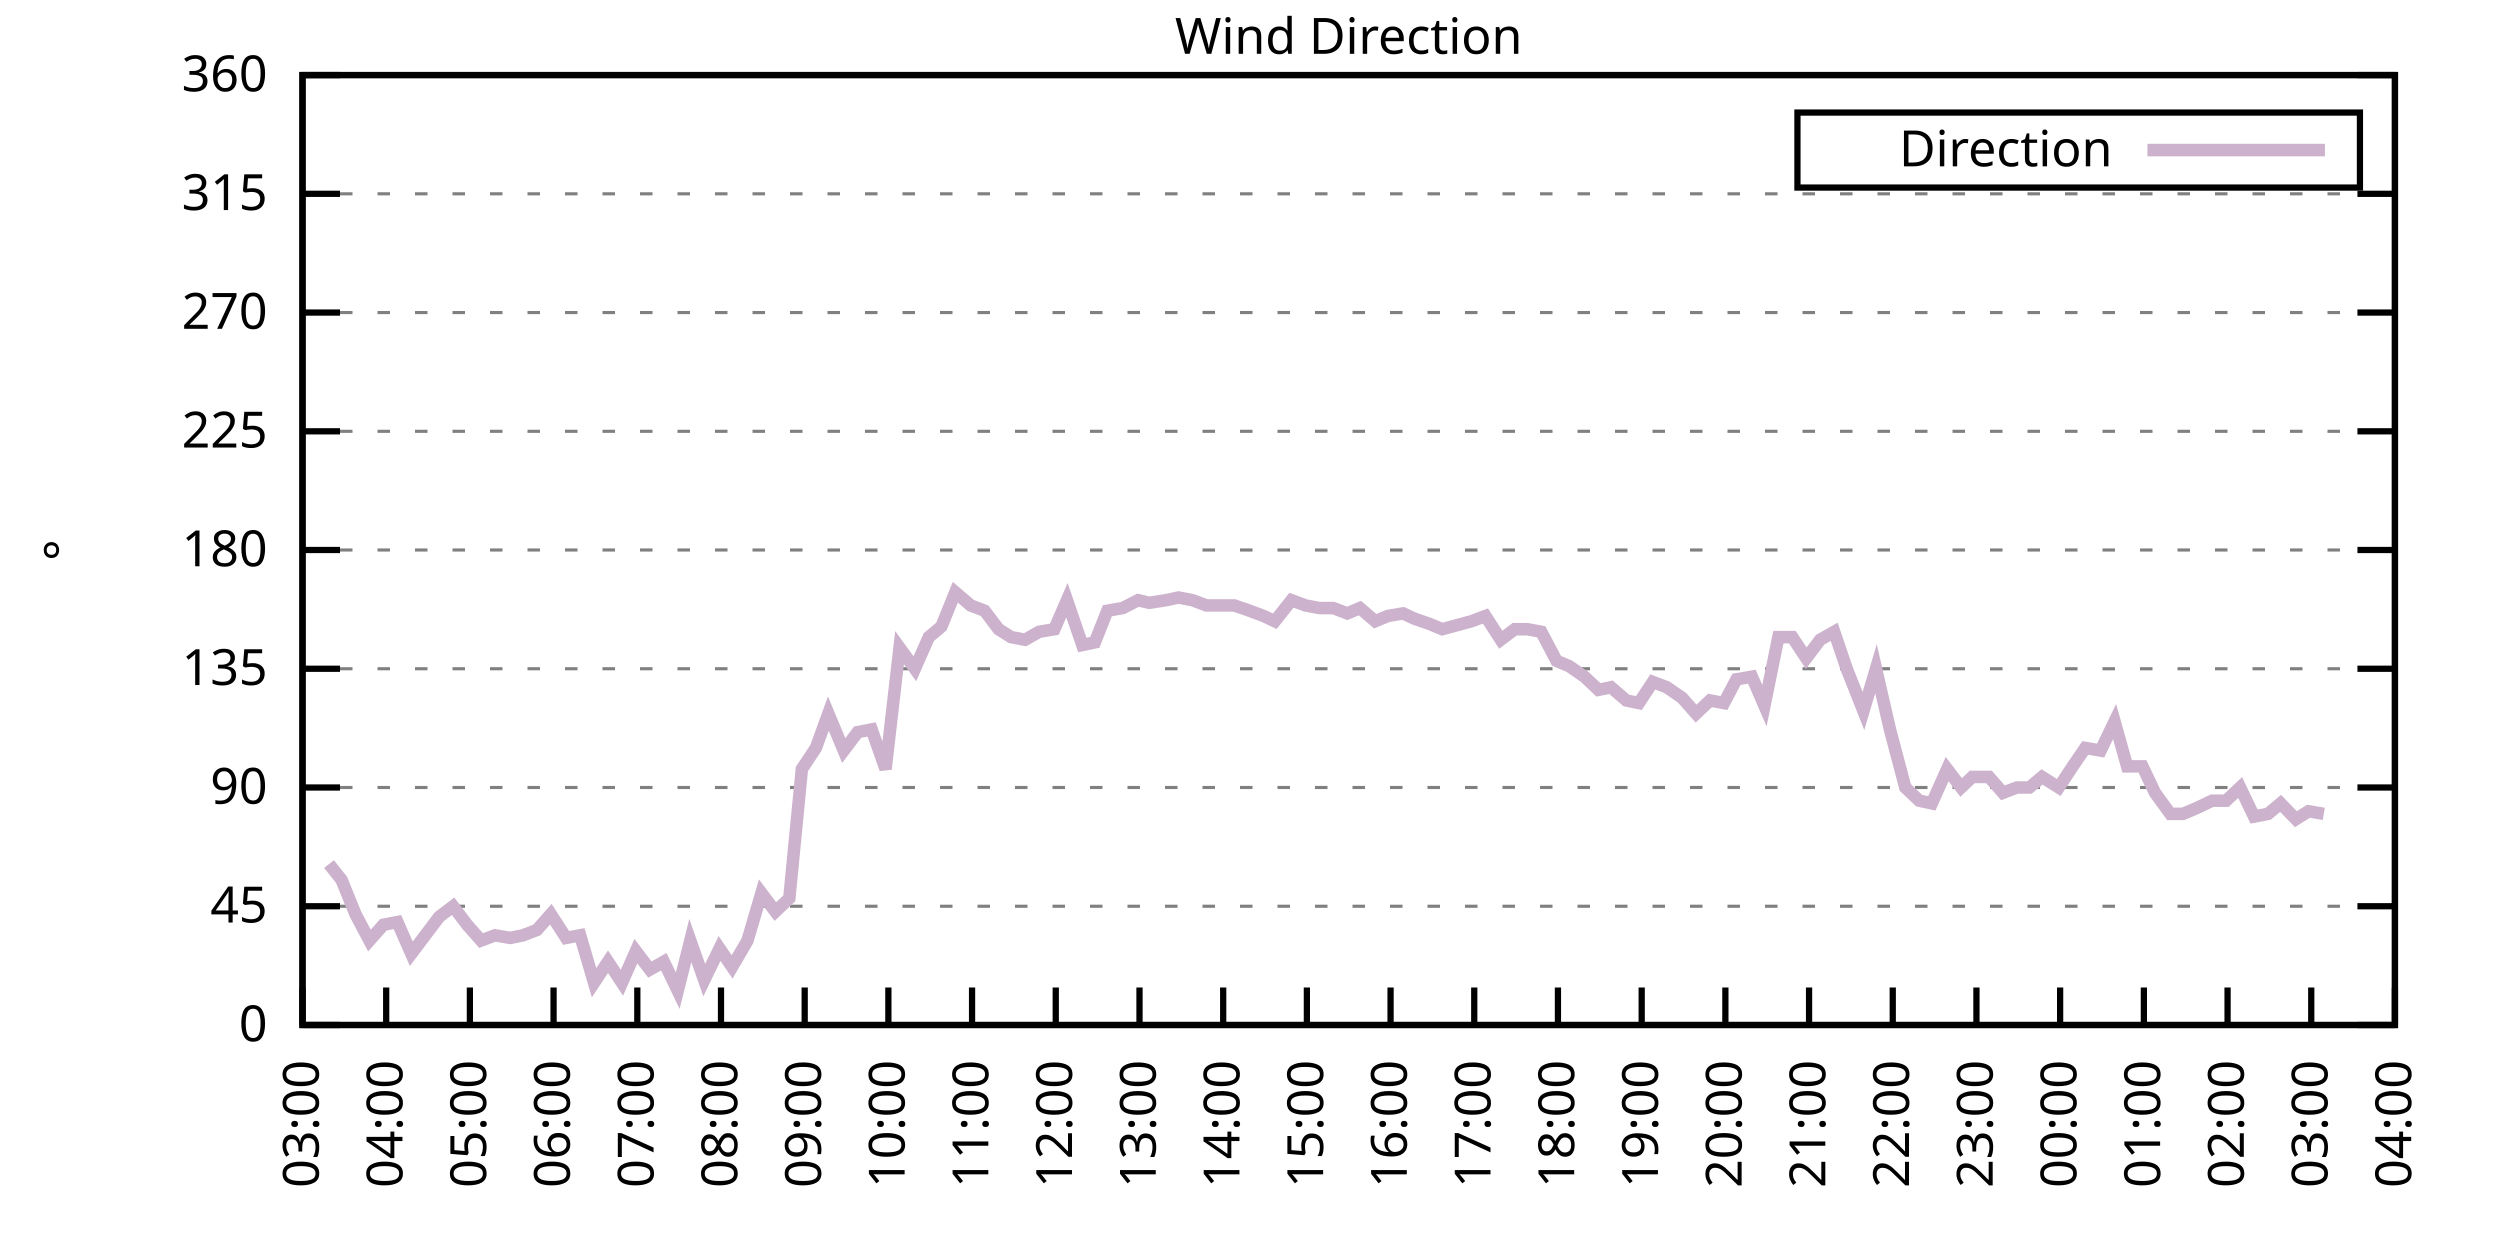
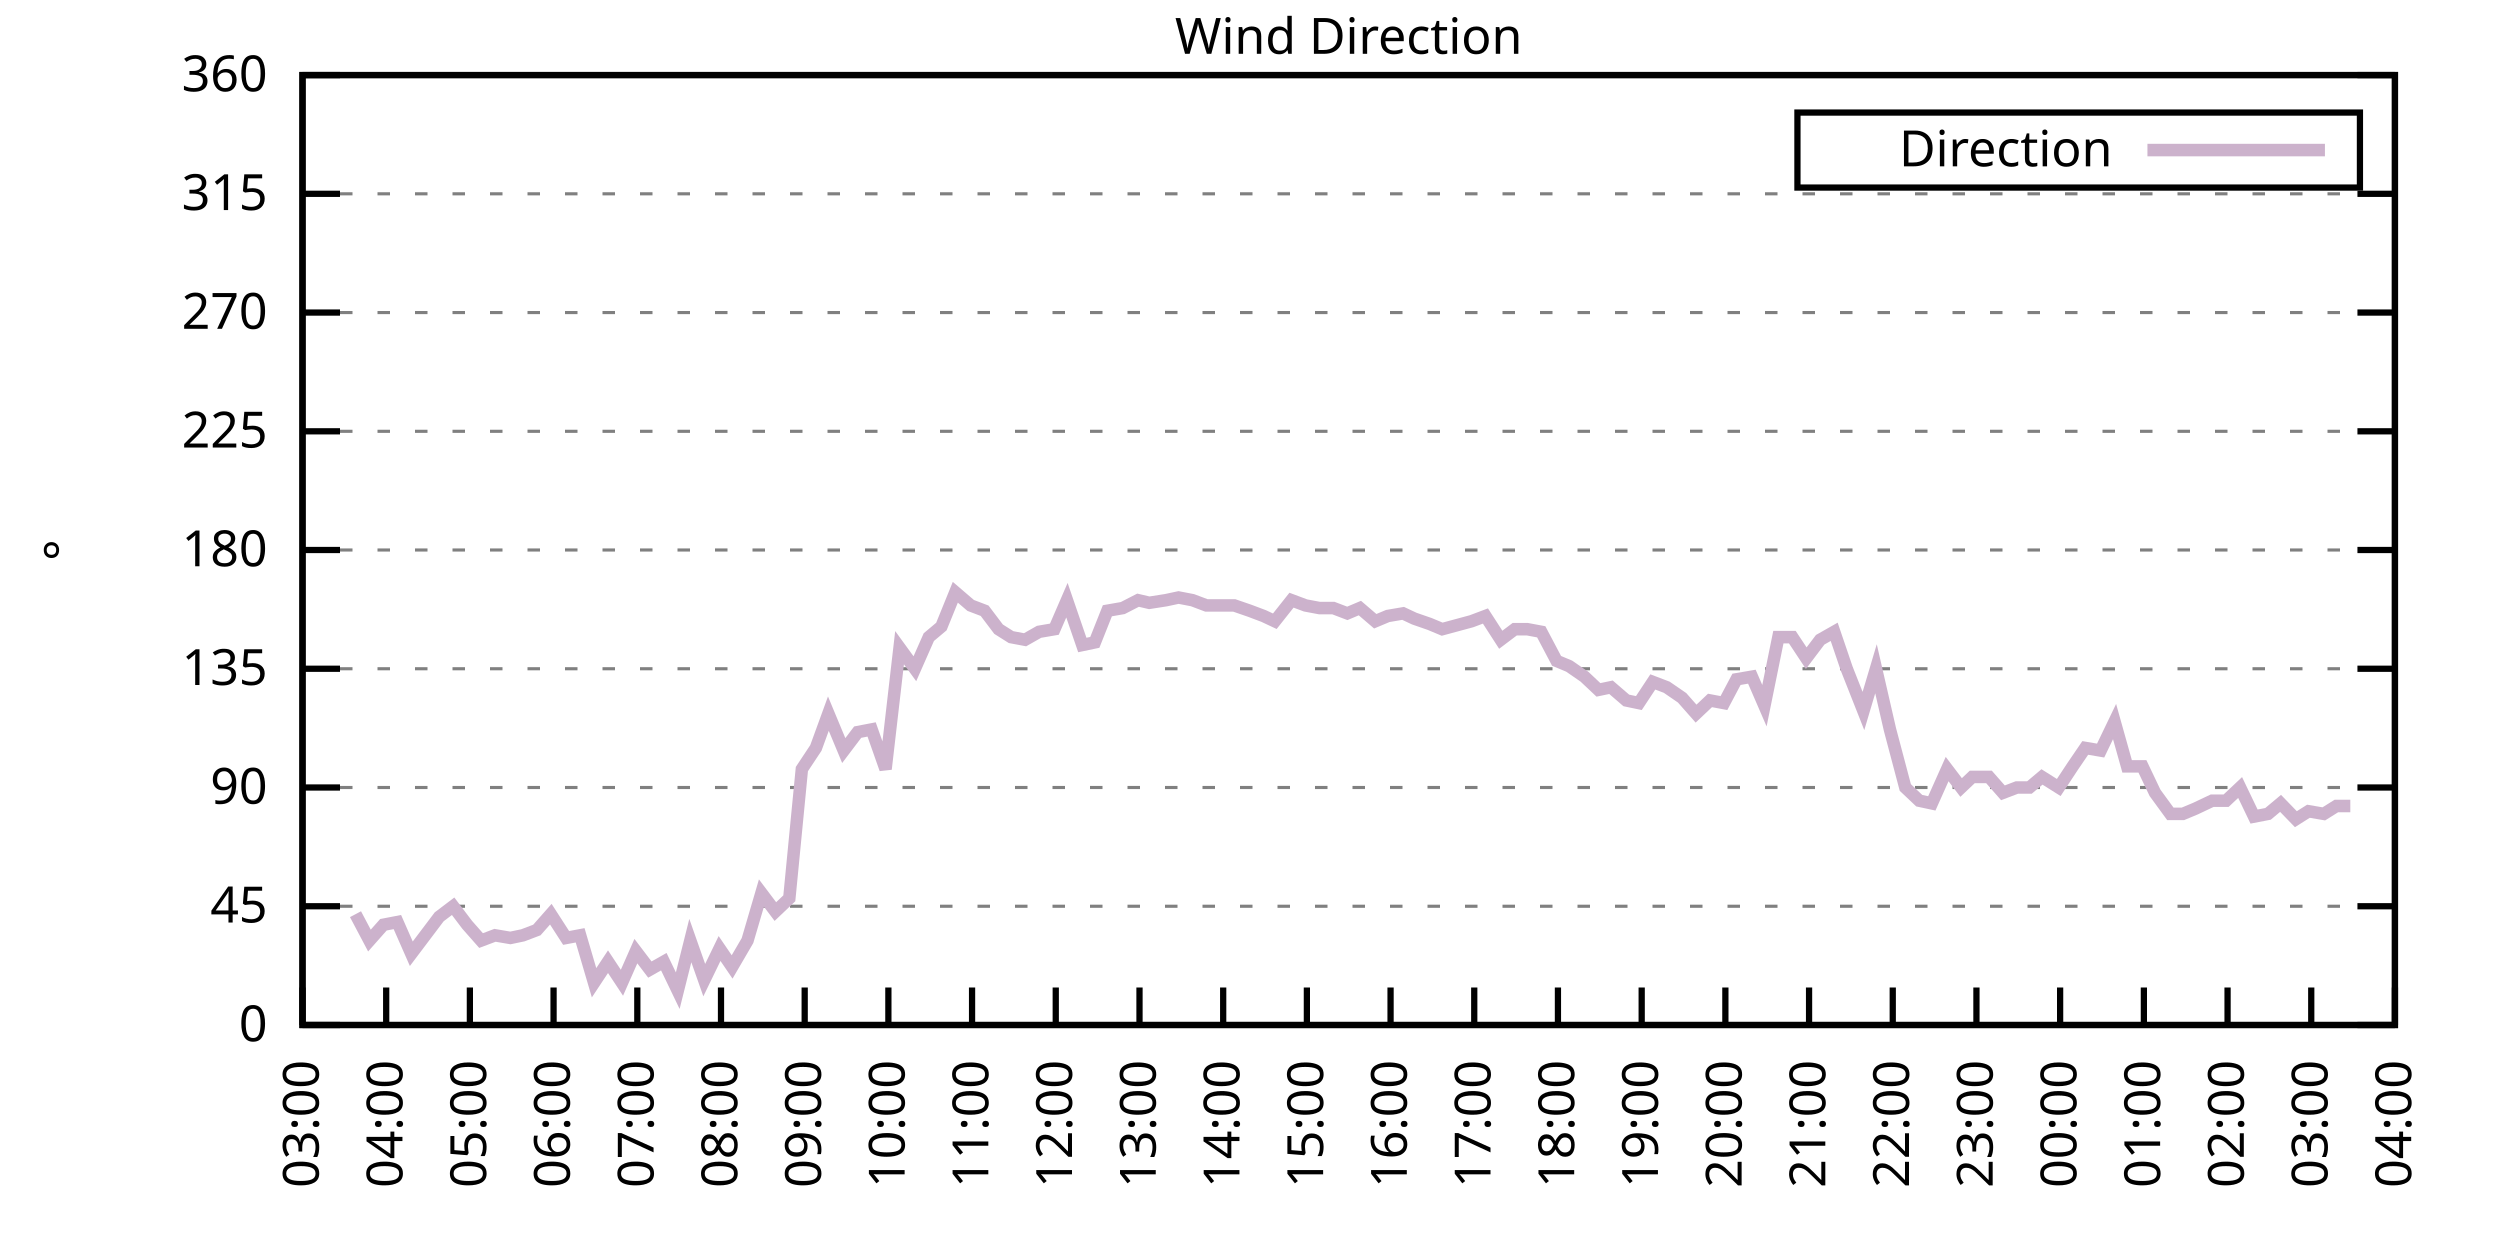
<svg xmlns="http://www.w3.org/2000/svg" xmlns:xlink="http://www.w3.org/1999/xlink" width="400" height="200" viewBox="0 0 400 200">
  <g id="gnuplot_canvas">
    <rect x="0" y="0" width="400" height="200" fill="none" />
    <defs>
      <circle id="gpDot" r="0.5" stroke-width="0.5" stroke="currentColor" />
      <path id="gpPt0" stroke-width="0.333" stroke="currentColor" d="M-1,0 h2 M0,-1 v2" />
      <path id="gpPt1" stroke-width="0.333" stroke="currentColor" d="M-1,-1 L1,1 M1,-1 L-1,1" />
      <path id="gpPt2" stroke-width="0.333" stroke="currentColor" d="M-1,0 L1,0 M0,-1 L0,1 M-1,-1 L1,1 M-1,1 L1,-1" />
      <rect id="gpPt3" stroke-width="0.333" stroke="currentColor" x="-1" y="-1" width="2" height="2" />
      <rect id="gpPt4" stroke-width="0.333" stroke="currentColor" fill="currentColor" x="-1" y="-1" width="2" height="2" />
      <circle id="gpPt5" stroke-width="0.333" stroke="currentColor" cx="0" cy="0" r="1" />
      <use xlink:href="#gpPt5" id="gpPt6" fill="currentColor" stroke="none" />
      <path id="gpPt7" stroke-width="0.333" stroke="currentColor" d="M0,-1.33 L-1.33,0.67 L1.33,0.67 z" />
      <use xlink:href="#gpPt7" id="gpPt8" fill="currentColor" stroke="none" />
      <use xlink:href="#gpPt7" id="gpPt9" stroke="currentColor" transform="rotate(180)" />
      <use xlink:href="#gpPt9" id="gpPt10" fill="currentColor" stroke="none" />
      <use xlink:href="#gpPt3" id="gpPt11" stroke="currentColor" transform="rotate(45)" />
      <use xlink:href="#gpPt11" id="gpPt12" fill="currentColor" stroke="none" />
      <path id="gpPt13" stroke-width="0.333" stroke="currentColor" d="M0,1.330 L1.265,0.411 L0.782,-1.067 L-0.782,-1.076 L-1.265,0.411 z" />
      <use xlink:href="#gpPt13" id="gpPt14" fill="currentColor" stroke="none" />
      <filter id="textbox" filterUnits="objectBoundingBox" x="0" y="0" height="1" width="1">
        <feFlood flood-color="white" flood-opacity="1" result="bgnd" />
        <feComposite in="SourceGraphic" in2="bgnd" operator="atop" />
      </filter>
      <filter id="greybox" filterUnits="objectBoundingBox" x="0" y="0" height="1" width="1">
        <feFlood flood-color="lightgrey" flood-opacity="1" result="grey" />
        <feComposite in="SourceGraphic" in2="grey" operator="atop" />
      </filter>
    </defs>
    <g fill="none" color="white" stroke="currentColor" stroke-width="1.00" stroke-linecap="butt" stroke-linejoin="miter">
</g>
    <g fill="none" color="black" stroke="currentColor" stroke-width="1.00" stroke-linecap="butt" stroke-linejoin="miter">
      <g stroke="none" shape-rendering="crispEdges">
        <polygon fill="rgb(255, 255, 255)" points="48.40,164.00 383.18,164.00 383.18,12.02 48.40,12.02 " />
      </g>
    </g>
    <g fill="none" color="black" stroke="currentColor" stroke-width="1.00" stroke-linecap="butt" stroke-linejoin="miter">
</g>
    <g fill="none" color="black" stroke="black" stroke-width="0.50" stroke-linecap="butt" stroke-linejoin="miter">
</g>
    <g fill="none" color="gray" stroke="currentColor" stroke-width="0.50" stroke-linecap="butt" stroke-linejoin="miter">
      <path stroke="gray" stroke-dasharray="2,4" class="gridline" d="M48.40,164.00 L383.19,164.00  " />
    </g>
    <g fill="none" color="gray" stroke="gray" stroke-width="1.00" stroke-linecap="butt" stroke-linejoin="miter">
</g>
    <g fill="none" color="black" stroke="currentColor" stroke-width="1.00" stroke-linecap="butt" stroke-linejoin="miter">
      <path stroke="black" d="M48.40,164.00 L54.40,164.00 M383.19,164.00 L377.19,164.00  " />
      <g transform="translate(42.80,166.60)" stroke="none" fill="black" font-family="Sans" font-size="8.00" text-anchor="end">
        <text>
          <tspan font-family="Sans"> 0</tspan>
        </text>
      </g>
    </g>
    <g fill="none" color="black" stroke="currentColor" stroke-width="1.00" stroke-linecap="butt" stroke-linejoin="miter">
</g>
    <g fill="none" color="black" stroke="black" stroke-width="0.50" stroke-linecap="butt" stroke-linejoin="miter">
</g>
    <g fill="none" color="gray" stroke="currentColor" stroke-width="0.50" stroke-linecap="butt" stroke-linejoin="miter">
      <path stroke="gray" stroke-dasharray="2,4" class="gridline" d="M48.40,145.00 L383.19,145.00  " />
    </g>
    <g fill="none" color="gray" stroke="gray" stroke-width="1.00" stroke-linecap="butt" stroke-linejoin="miter">
</g>
    <g fill="none" color="black" stroke="currentColor" stroke-width="1.00" stroke-linecap="butt" stroke-linejoin="miter">
      <path stroke="black" d="M48.40,145.00 L54.40,145.00 M383.19,145.00 L377.19,145.00  " />
      <g transform="translate(42.80,147.60)" stroke="none" fill="black" font-family="Sans" font-size="8.00" text-anchor="end">
        <text>
          <tspan font-family="Sans"> 45</tspan>
        </text>
      </g>
    </g>
    <g fill="none" color="black" stroke="currentColor" stroke-width="1.00" stroke-linecap="butt" stroke-linejoin="miter">
</g>
    <g fill="none" color="black" stroke="black" stroke-width="0.50" stroke-linecap="butt" stroke-linejoin="miter">
</g>
    <g fill="none" color="gray" stroke="currentColor" stroke-width="0.50" stroke-linecap="butt" stroke-linejoin="miter">
      <path stroke="gray" stroke-dasharray="2,4" class="gridline" d="M48.40,126.00 L383.19,126.00  " />
    </g>
    <g fill="none" color="gray" stroke="gray" stroke-width="1.00" stroke-linecap="butt" stroke-linejoin="miter">
</g>
    <g fill="none" color="black" stroke="currentColor" stroke-width="1.00" stroke-linecap="butt" stroke-linejoin="miter">
      <path stroke="black" d="M48.40,126.00 L54.40,126.00 M383.19,126.00 L377.19,126.00  " />
      <g transform="translate(42.80,128.60)" stroke="none" fill="black" font-family="Sans" font-size="8.00" text-anchor="end">
        <text>
          <tspan font-family="Sans"> 90</tspan>
        </text>
      </g>
    </g>
    <g fill="none" color="black" stroke="currentColor" stroke-width="1.00" stroke-linecap="butt" stroke-linejoin="miter">
</g>
    <g fill="none" color="black" stroke="black" stroke-width="0.50" stroke-linecap="butt" stroke-linejoin="miter">
</g>
    <g fill="none" color="gray" stroke="currentColor" stroke-width="0.50" stroke-linecap="butt" stroke-linejoin="miter">
      <path stroke="gray" stroke-dasharray="2,4" class="gridline" d="M48.40,107.00 L383.19,107.00  " />
    </g>
    <g fill="none" color="gray" stroke="gray" stroke-width="1.00" stroke-linecap="butt" stroke-linejoin="miter">
</g>
    <g fill="none" color="black" stroke="currentColor" stroke-width="1.00" stroke-linecap="butt" stroke-linejoin="miter">
      <path stroke="black" d="M48.40,107.00 L54.40,107.00 M383.19,107.00 L377.19,107.00  " />
      <g transform="translate(42.80,109.60)" stroke="none" fill="black" font-family="Sans" font-size="8.00" text-anchor="end">
        <text>
          <tspan font-family="Sans"> 135</tspan>
        </text>
      </g>
    </g>
    <g fill="none" color="black" stroke="currentColor" stroke-width="1.00" stroke-linecap="butt" stroke-linejoin="miter">
</g>
    <g fill="none" color="black" stroke="black" stroke-width="0.50" stroke-linecap="butt" stroke-linejoin="miter">
</g>
    <g fill="none" color="gray" stroke="currentColor" stroke-width="0.50" stroke-linecap="butt" stroke-linejoin="miter">
      <path stroke="gray" stroke-dasharray="2,4" class="gridline" d="M48.40,88.00 L383.19,88.00  " />
    </g>
    <g fill="none" color="gray" stroke="gray" stroke-width="1.00" stroke-linecap="butt" stroke-linejoin="miter">
</g>
    <g fill="none" color="black" stroke="currentColor" stroke-width="1.00" stroke-linecap="butt" stroke-linejoin="miter">
      <path stroke="black" d="M48.40,88.00 L54.40,88.00 M383.19,88.00 L377.19,88.00  " />
      <g transform="translate(42.80,90.60)" stroke="none" fill="black" font-family="Sans" font-size="8.00" text-anchor="end">
        <text>
          <tspan font-family="Sans"> 180</tspan>
        </text>
      </g>
    </g>
    <g fill="none" color="black" stroke="currentColor" stroke-width="1.00" stroke-linecap="butt" stroke-linejoin="miter">
</g>
    <g fill="none" color="black" stroke="black" stroke-width="0.50" stroke-linecap="butt" stroke-linejoin="miter">
</g>
    <g fill="none" color="gray" stroke="currentColor" stroke-width="0.50" stroke-linecap="butt" stroke-linejoin="miter">
      <path stroke="gray" stroke-dasharray="2,4" class="gridline" d="M48.40,69.01 L383.19,69.01  " />
    </g>
    <g fill="none" color="gray" stroke="gray" stroke-width="1.00" stroke-linecap="butt" stroke-linejoin="miter">
</g>
    <g fill="none" color="black" stroke="currentColor" stroke-width="1.00" stroke-linecap="butt" stroke-linejoin="miter">
      <path stroke="black" d="M48.40,69.01 L54.40,69.01 M383.19,69.01 L377.19,69.01  " />
      <g transform="translate(42.80,71.61)" stroke="none" fill="black" font-family="Sans" font-size="8.00" text-anchor="end">
        <text>
          <tspan font-family="Sans"> 225</tspan>
        </text>
      </g>
    </g>
    <g fill="none" color="black" stroke="currentColor" stroke-width="1.00" stroke-linecap="butt" stroke-linejoin="miter">
</g>
    <g fill="none" color="black" stroke="black" stroke-width="0.50" stroke-linecap="butt" stroke-linejoin="miter">
</g>
    <g fill="none" color="gray" stroke="currentColor" stroke-width="0.50" stroke-linecap="butt" stroke-linejoin="miter">
      <path stroke="gray" stroke-dasharray="2,4" class="gridline" d="M48.40,50.01 L383.19,50.01  " />
    </g>
    <g fill="none" color="gray" stroke="gray" stroke-width="1.00" stroke-linecap="butt" stroke-linejoin="miter">
</g>
    <g fill="none" color="black" stroke="currentColor" stroke-width="1.00" stroke-linecap="butt" stroke-linejoin="miter">
      <path stroke="black" d="M48.40,50.01 L54.40,50.01 M383.19,50.01 L377.19,50.01  " />
      <g transform="translate(42.80,52.61)" stroke="none" fill="black" font-family="Sans" font-size="8.00" text-anchor="end">
        <text>
          <tspan font-family="Sans"> 270</tspan>
        </text>
      </g>
    </g>
    <g fill="none" color="black" stroke="currentColor" stroke-width="1.00" stroke-linecap="butt" stroke-linejoin="miter">
</g>
    <g fill="none" color="black" stroke="black" stroke-width="0.50" stroke-linecap="butt" stroke-linejoin="miter">
</g>
    <g fill="none" color="gray" stroke="currentColor" stroke-width="0.50" stroke-linecap="butt" stroke-linejoin="miter">
      <path stroke="gray" stroke-dasharray="2,4" class="gridline" d="M48.40,31.01 L383.19,31.01  " />
    </g>
    <g fill="none" color="gray" stroke="gray" stroke-width="1.00" stroke-linecap="butt" stroke-linejoin="miter">
</g>
    <g fill="none" color="black" stroke="currentColor" stroke-width="1.00" stroke-linecap="butt" stroke-linejoin="miter">
      <path stroke="black" d="M48.40,31.01 L54.40,31.01 M383.19,31.01 L377.19,31.01  " />
      <g transform="translate(42.80,33.61)" stroke="none" fill="black" font-family="Sans" font-size="8.00" text-anchor="end">
        <text>
          <tspan font-family="Sans"> 315</tspan>
        </text>
      </g>
    </g>
    <g fill="none" color="black" stroke="currentColor" stroke-width="1.00" stroke-linecap="butt" stroke-linejoin="miter">
</g>
    <g fill="none" color="black" stroke="black" stroke-width="0.50" stroke-linecap="butt" stroke-linejoin="miter">
</g>
    <g fill="none" color="gray" stroke="currentColor" stroke-width="0.50" stroke-linecap="butt" stroke-linejoin="miter">
      <path stroke="gray" stroke-dasharray="2,4" class="gridline" d="M48.40,12.01 L383.19,12.01  " />
    </g>
    <g fill="none" color="gray" stroke="gray" stroke-width="1.00" stroke-linecap="butt" stroke-linejoin="miter">
</g>
    <g fill="none" color="black" stroke="currentColor" stroke-width="1.00" stroke-linecap="butt" stroke-linejoin="miter">
      <path stroke="black" d="M48.40,12.01 L54.40,12.01 M383.19,12.01 L377.19,12.01  " />
      <g transform="translate(42.80,14.61)" stroke="none" fill="black" font-family="Sans" font-size="8.00" text-anchor="end">
        <text>
          <tspan font-family="Sans"> 360</tspan>
        </text>
      </g>
    </g>
    <g fill="none" color="black" stroke="currentColor" stroke-width="1.00" stroke-linecap="butt" stroke-linejoin="miter">
      <path stroke="black" d="M48.40,164.00 L48.40,158.00  " />
      <g transform="translate(51.00,169.60) rotate(270.00)" stroke="none" fill="black" font-family="Sans" font-size="8.00" text-anchor="end">
        <text>
          <tspan font-family="Sans">03:00</tspan>
        </text>
      </g>
    </g>
    <g fill="none" color="black" stroke="currentColor" stroke-width="1.00" stroke-linecap="butt" stroke-linejoin="miter">
      <path stroke="black" d="M61.79,164.00 L61.79,158.00  " />
      <g transform="translate(64.39,169.60) rotate(270.00)" stroke="none" fill="black" font-family="Sans" font-size="8.00" text-anchor="end">
        <text>
          <tspan font-family="Sans">04:00</tspan>
        </text>
      </g>
    </g>
    <g fill="none" color="black" stroke="currentColor" stroke-width="1.00" stroke-linecap="butt" stroke-linejoin="miter">
      <path stroke="black" d="M75.18,164.00 L75.18,158.00  " />
      <g transform="translate(77.78,169.60) rotate(270.00)" stroke="none" fill="black" font-family="Sans" font-size="8.00" text-anchor="end">
        <text>
          <tspan font-family="Sans">05:00</tspan>
        </text>
      </g>
    </g>
    <g fill="none" color="black" stroke="currentColor" stroke-width="1.00" stroke-linecap="butt" stroke-linejoin="miter">
      <path stroke="black" d="M88.57,164.00 L88.57,158.00  " />
      <g transform="translate(91.17,169.60) rotate(270.00)" stroke="none" fill="black" font-family="Sans" font-size="8.00" text-anchor="end">
        <text>
          <tspan font-family="Sans">06:00</tspan>
        </text>
      </g>
    </g>
    <g fill="none" color="black" stroke="currentColor" stroke-width="1.00" stroke-linecap="butt" stroke-linejoin="miter">
      <path stroke="black" d="M101.97,164.00 L101.97,158.00  " />
      <g transform="translate(104.57,169.60) rotate(270.00)" stroke="none" fill="black" font-family="Sans" font-size="8.00" text-anchor="end">
        <text>
          <tspan font-family="Sans">07:00</tspan>
        </text>
      </g>
    </g>
    <g fill="none" color="black" stroke="currentColor" stroke-width="1.00" stroke-linecap="butt" stroke-linejoin="miter">
      <path stroke="black" d="M115.36,164.00 L115.36,158.00  " />
      <g transform="translate(117.96,169.60) rotate(270.00)" stroke="none" fill="black" font-family="Sans" font-size="8.00" text-anchor="end">
        <text>
          <tspan font-family="Sans">08:00</tspan>
        </text>
      </g>
    </g>
    <g fill="none" color="black" stroke="currentColor" stroke-width="1.00" stroke-linecap="butt" stroke-linejoin="miter">
      <path stroke="black" d="M128.75,164.00 L128.75,158.00  " />
      <g transform="translate(131.35,169.60) rotate(270.00)" stroke="none" fill="black" font-family="Sans" font-size="8.00" text-anchor="end">
        <text>
          <tspan font-family="Sans">09:00</tspan>
        </text>
      </g>
    </g>
    <g fill="none" color="black" stroke="currentColor" stroke-width="1.00" stroke-linecap="butt" stroke-linejoin="miter">
      <path stroke="black" d="M142.14,164.00 L142.14,158.00  " />
      <g transform="translate(144.74,169.60) rotate(270.00)" stroke="none" fill="black" font-family="Sans" font-size="8.00" text-anchor="end">
        <text>
          <tspan font-family="Sans">10:00</tspan>
        </text>
      </g>
    </g>
    <g fill="none" color="black" stroke="currentColor" stroke-width="1.00" stroke-linecap="butt" stroke-linejoin="miter">
      <path stroke="black" d="M155.53,164.00 L155.53,158.00  " />
      <g transform="translate(158.13,169.60) rotate(270.00)" stroke="none" fill="black" font-family="Sans" font-size="8.00" text-anchor="end">
        <text>
          <tspan font-family="Sans">11:00</tspan>
        </text>
      </g>
    </g>
    <g fill="none" color="black" stroke="currentColor" stroke-width="1.00" stroke-linecap="butt" stroke-linejoin="miter">
      <path stroke="black" d="M168.92,164.00 L168.92,158.00  " />
      <g transform="translate(171.52,169.60) rotate(270.00)" stroke="none" fill="black" font-family="Sans" font-size="8.00" text-anchor="end">
        <text>
          <tspan font-family="Sans">12:00</tspan>
        </text>
      </g>
    </g>
    <g fill="none" color="black" stroke="currentColor" stroke-width="1.00" stroke-linecap="butt" stroke-linejoin="miter">
      <path stroke="black" d="M182.32,164.00 L182.32,158.00  " />
      <g transform="translate(184.92,169.60) rotate(270.00)" stroke="none" fill="black" font-family="Sans" font-size="8.00" text-anchor="end">
        <text>
          <tspan font-family="Sans">13:00</tspan>
        </text>
      </g>
    </g>
    <g fill="none" color="black" stroke="currentColor" stroke-width="1.00" stroke-linecap="butt" stroke-linejoin="miter">
      <path stroke="black" d="M195.71,164.00 L195.71,158.00  " />
      <g transform="translate(198.31,169.60) rotate(270.00)" stroke="none" fill="black" font-family="Sans" font-size="8.00" text-anchor="end">
        <text>
          <tspan font-family="Sans">14:00</tspan>
        </text>
      </g>
    </g>
    <g fill="none" color="black" stroke="currentColor" stroke-width="1.00" stroke-linecap="butt" stroke-linejoin="miter">
      <path stroke="black" d="M209.10,164.00 L209.10,158.00  " />
      <g transform="translate(211.70,169.60) rotate(270.00)" stroke="none" fill="black" font-family="Sans" font-size="8.00" text-anchor="end">
        <text>
          <tspan font-family="Sans">15:00</tspan>
        </text>
      </g>
    </g>
    <g fill="none" color="black" stroke="currentColor" stroke-width="1.00" stroke-linecap="butt" stroke-linejoin="miter">
      <path stroke="black" d="M222.49,164.00 L222.49,158.00  " />
      <g transform="translate(225.09,169.60) rotate(270.00)" stroke="none" fill="black" font-family="Sans" font-size="8.00" text-anchor="end">
        <text>
          <tspan font-family="Sans">16:00</tspan>
        </text>
      </g>
    </g>
    <g fill="none" color="black" stroke="currentColor" stroke-width="1.00" stroke-linecap="butt" stroke-linejoin="miter">
      <path stroke="black" d="M235.88,164.00 L235.88,158.00  " />
      <g transform="translate(238.48,169.60) rotate(270.00)" stroke="none" fill="black" font-family="Sans" font-size="8.00" text-anchor="end">
        <text>
          <tspan font-family="Sans">17:00</tspan>
        </text>
      </g>
    </g>
    <g fill="none" color="black" stroke="currentColor" stroke-width="1.00" stroke-linecap="butt" stroke-linejoin="miter">
      <path stroke="black" d="M249.27,164.00 L249.27,158.00  " />
      <g transform="translate(251.87,169.60) rotate(270.00)" stroke="none" fill="black" font-family="Sans" font-size="8.00" text-anchor="end">
        <text>
          <tspan font-family="Sans">18:00</tspan>
        </text>
      </g>
    </g>
    <g fill="none" color="black" stroke="currentColor" stroke-width="1.00" stroke-linecap="butt" stroke-linejoin="miter">
      <path stroke="black" d="M262.67,164.00 L262.67,158.00  " />
      <g transform="translate(265.27,169.60) rotate(270.00)" stroke="none" fill="black" font-family="Sans" font-size="8.00" text-anchor="end">
        <text>
          <tspan font-family="Sans">19:00</tspan>
        </text>
      </g>
    </g>
    <g fill="none" color="black" stroke="currentColor" stroke-width="1.00" stroke-linecap="butt" stroke-linejoin="miter">
      <path stroke="black" d="M276.06,164.00 L276.06,158.00  " />
      <g transform="translate(278.66,169.60) rotate(270.00)" stroke="none" fill="black" font-family="Sans" font-size="8.00" text-anchor="end">
        <text>
          <tspan font-family="Sans">20:00</tspan>
        </text>
      </g>
    </g>
    <g fill="none" color="black" stroke="currentColor" stroke-width="1.00" stroke-linecap="butt" stroke-linejoin="miter">
      <path stroke="black" d="M289.45,164.00 L289.45,158.00  " />
      <g transform="translate(292.05,169.60) rotate(270.00)" stroke="none" fill="black" font-family="Sans" font-size="8.00" text-anchor="end">
        <text>
          <tspan font-family="Sans">21:00</tspan>
        </text>
      </g>
    </g>
    <g fill="none" color="black" stroke="currentColor" stroke-width="1.00" stroke-linecap="butt" stroke-linejoin="miter">
      <path stroke="black" d="M302.84,164.00 L302.84,158.00  " />
      <g transform="translate(305.44,169.60) rotate(270.00)" stroke="none" fill="black" font-family="Sans" font-size="8.00" text-anchor="end">
        <text>
          <tspan font-family="Sans">22:00</tspan>
        </text>
      </g>
    </g>
    <g fill="none" color="black" stroke="currentColor" stroke-width="1.00" stroke-linecap="butt" stroke-linejoin="miter">
      <path stroke="black" d="M316.23,164.00 L316.23,158.00  " />
      <g transform="translate(318.83,169.60) rotate(270.00)" stroke="none" fill="black" font-family="Sans" font-size="8.00" text-anchor="end">
        <text>
          <tspan font-family="Sans">23:00</tspan>
        </text>
      </g>
    </g>
    <g fill="none" color="black" stroke="currentColor" stroke-width="1.00" stroke-linecap="butt" stroke-linejoin="miter">
      <path stroke="black" d="M329.62,164.00 L329.62,158.00  " />
      <g transform="translate(332.22,169.60) rotate(270.00)" stroke="none" fill="black" font-family="Sans" font-size="8.00" text-anchor="end">
        <text>
          <tspan font-family="Sans">00:00</tspan>
        </text>
      </g>
    </g>
    <g fill="none" color="black" stroke="currentColor" stroke-width="1.00" stroke-linecap="butt" stroke-linejoin="miter">
      <path stroke="black" d="M343.02,164.00 L343.02,158.00  " />
      <g transform="translate(345.62,169.60) rotate(270.00)" stroke="none" fill="black" font-family="Sans" font-size="8.00" text-anchor="end">
        <text>
          <tspan font-family="Sans">01:00</tspan>
        </text>
      </g>
    </g>
    <g fill="none" color="black" stroke="currentColor" stroke-width="1.00" stroke-linecap="butt" stroke-linejoin="miter">
      <path stroke="black" d="M356.41,164.00 L356.41,158.00  " />
      <g transform="translate(359.01,169.60) rotate(270.00)" stroke="none" fill="black" font-family="Sans" font-size="8.00" text-anchor="end">
        <text>
          <tspan font-family="Sans">02:00</tspan>
        </text>
      </g>
    </g>
    <g fill="none" color="black" stroke="currentColor" stroke-width="1.00" stroke-linecap="butt" stroke-linejoin="miter">
      <path stroke="black" d="M369.80,164.00 L369.80,158.00  " />
      <g transform="translate(372.40,169.60) rotate(270.00)" stroke="none" fill="black" font-family="Sans" font-size="8.00" text-anchor="end">
        <text>
          <tspan font-family="Sans">03:00</tspan>
        </text>
      </g>
    </g>
    <g fill="none" color="black" stroke="currentColor" stroke-width="1.00" stroke-linecap="butt" stroke-linejoin="miter">
      <path stroke="black" d="M383.19,164.00 L383.19,158.00  " />
      <g transform="translate(385.79,169.60) rotate(270.00)" stroke="none" fill="black" font-family="Sans" font-size="8.00" text-anchor="end">
        <text>
          <tspan font-family="Sans">04:00</tspan>
        </text>
      </g>
    </g>
    <g fill="none" color="black" stroke="currentColor" stroke-width="1.00" stroke-linecap="butt" stroke-linejoin="miter">
</g>
    <g fill="none" color="black" stroke="currentColor" stroke-width="1.00" stroke-linecap="butt" stroke-linejoin="miter">
      <path stroke="black" d="M48.40,12.01 L48.40,164.00 L383.19,164.00 L383.19,12.01 L48.40,12.01 Z  " />
    </g>
    <g fill="none" color="black" stroke="currentColor" stroke-width="1.00" stroke-linecap="butt" stroke-linejoin="miter">
</g>
    <g fill="none" color="black" stroke="currentColor" stroke-width="1.00" stroke-linecap="butt" stroke-linejoin="miter">
      <path stroke="black" d="M287.59,30.01 L287.59,18.01 L377.59,18.01 L377.59,30.01 L287.59,30.01 Z  " />
    </g>
    <g id="Wind_direction_plot_1">
      <g fill="none" color="white" stroke="black" stroke-width="2.00" stroke-linecap="butt" stroke-linejoin="miter">
</g>
      <g fill="none" color="black" stroke="currentColor" stroke-width="2.00" stroke-linecap="butt" stroke-linejoin="miter">
        <g transform="translate(337.99,26.61)" stroke="none" fill="black" font-family="Sans" font-size="8.00" text-anchor="end">
          <text>
            <tspan font-family="Sans">Direction</tspan>
          </text>
        </g>
      </g>
      <g fill="none" color="black" stroke="currentColor" stroke-width="2.00" stroke-linecap="butt" stroke-linejoin="miter">
-         <path stroke="rgb(204, 178, 204)" d="M343.59,24.01 L371.99,24.01 M52.64,138.25 L54.65,140.78 L56.88,146.27 L59.11,150.49 L61.35,147.96 L63.58,147.53   L65.81,152.60 L70.27,146.69 L72.50,145.00 L74.74,147.96 L76.97,150.49 L79.20,149.65 L81.66,150.07 L83.66,149.65   L85.90,148.80 L88.13,146.27 L90.58,150.07 L92.82,149.65 L95.05,157.24 L97.28,153.87 L99.51,157.24 L101.74,152.18   L103.98,155.13 L106.21,153.87 L108.44,158.51 L110.45,150.49 L112.68,156.82 L115.13,151.76 L117.14,154.71 L119.60,150.49   L121.83,142.89 L124.06,145.85 L126.29,143.73 L128.30,123.05 L130.54,119.67 L132.54,114.18 L135.00,120.09 L137.23,117.14   L139.46,116.71 L141.69,123.05 L143.93,103.63 L146.38,107.00 L148.61,101.94 L150.62,100.25 L152.85,94.76 L155.31,96.87   L157.54,97.72 L159.77,100.67 L161.78,101.94 L164.01,102.36 L166.25,101.09 L168.70,100.67 L170.71,96.03 L173.17,103.20   L175.17,102.78 L177.18,97.72 L179.64,97.29 L182.09,96.03 L183.88,96.45 L186.56,96.03 L188.57,95.60 L190.80,96.03   L193.03,96.87 L195.26,96.87 L197.49,96.87 L199.95,97.72 L202.18,98.56 L203.97,99.40 L206.64,96.03 L208.88,96.87   L211.11,97.29 L213.34,97.29 L215.57,98.14 L217.58,97.29 L220.04,99.40 L222.04,98.56 L224.50,98.14 L226.29,98.98   L228.74,99.83 L230.75,100.67 L235.44,99.40 L237.67,98.56 L240.12,102.36 L242.36,100.67 L244.36,100.67 L246.60,101.09   L249.05,105.74 L251.06,106.58 L253.51,108.27 L255.75,110.38 L257.76,109.96 L260.21,112.07 L262.22,112.49 L264.45,109.11   L266.68,109.96 L269.14,111.65 L271.37,114.18 L273.60,112.07 L275.83,112.49 L277.84,108.69 L280.30,108.27 L282.31,112.91   L284.54,101.94 L286.77,101.94 L289.00,105.31 L291.23,102.36 L293.47,101.09 L295.48,107.00 L298.15,113.76 L300.16,107.00   L302.39,116.71 L304.85,126.00 L307.08,128.11 L309.09,128.54 L311.54,123.05 L313.78,126.00 L315.56,124.31 L318.24,124.31   L320.47,126.85 L322.70,126.00 L324.71,126.00 L326.72,124.31 L329.40,126.00 L331.63,122.62 L333.64,119.67 L336.10,120.09   L338.33,115.45 L340.34,122.62 L342.79,122.62 L344.80,126.85 L347.26,130.22 L349.26,130.22 L351.27,129.38 L353.95,128.11   L356.18,128.11 L358.42,126.00 L360.65,130.65 L362.88,130.22 L364.89,128.54 L367.34,131.07 L369.35,129.80 L371.81,130.22    " />
+         <path stroke="rgb(204, 178, 204)" d="M343.59,24.01 L371.99,24.01 M56.88,146.27 L59.11,150.49 L61.35,147.96 L63.58,147.53 L65.81,152.60 L70.27,146.69   L72.50,145.00 L74.74,147.96 L76.97,150.49 L79.20,149.65 L81.66,150.07 L83.66,149.65 L85.90,148.80 L88.13,146.27   L90.58,150.07 L92.82,149.65 L95.05,157.24 L97.28,153.87 L99.51,157.24 L101.74,152.18 L103.98,155.13 L106.21,153.87   L108.44,158.51 L110.45,150.49 L112.68,156.82 L115.13,151.76 L117.14,154.71 L119.60,150.49 L121.83,142.89 L124.06,145.85   L126.29,143.73 L128.30,123.05 L130.54,119.67 L132.54,114.18 L135.00,120.09 L137.23,117.14 L139.46,116.71 L141.69,123.05   L143.93,103.63 L146.38,107.00 L148.61,101.94 L150.62,100.25 L152.85,94.76 L155.31,96.87 L157.54,97.72 L159.77,100.67   L161.78,101.94 L164.01,102.36 L166.25,101.09 L168.70,100.67 L170.71,96.03 L173.17,103.20 L175.17,102.78 L177.18,97.72   L179.64,97.29 L182.09,96.03 L183.88,96.45 L186.56,96.03 L188.57,95.60 L190.80,96.03 L193.03,96.87 L195.26,96.87   L197.49,96.87 L199.95,97.72 L202.18,98.56 L203.97,99.40 L206.64,96.03 L208.88,96.87 L211.11,97.29 L213.34,97.29   L215.57,98.14 L217.58,97.29 L220.04,99.40 L222.04,98.56 L224.50,98.14 L226.29,98.98 L228.74,99.83 L230.75,100.67   L235.44,99.40 L237.67,98.56 L240.12,102.36 L242.36,100.67 L244.36,100.67 L246.60,101.09 L249.05,105.74 L251.06,106.58   L253.51,108.27 L255.75,110.38 L257.76,109.96 L260.21,112.07 L262.22,112.49 L264.45,109.11 L266.68,109.96 L269.14,111.65   L271.37,114.18 L273.60,112.07 L275.83,112.49 L277.84,108.69 L280.30,108.27 L282.31,112.91 L284.54,101.94 L286.77,101.94   L289.00,105.31 L291.23,102.36 L293.47,101.09 L295.48,107.00 L298.15,113.76 L300.16,107.00 L302.39,116.71 L304.85,126.00   L307.08,128.11 L309.09,128.54 L311.54,123.05 L313.78,126.00 L315.56,124.31 L318.24,124.31 L320.47,126.85 L322.70,126.00   L324.71,126.00 L326.72,124.31 L329.40,126.00 L331.63,122.62 L333.64,119.67 L336.10,120.09 L338.33,115.45 L340.34,122.62   L342.79,122.62 L344.80,126.85 L347.26,130.22 L349.26,130.22 L351.27,129.38 L353.95,128.11 L356.18,128.11 L358.42,126.00   L360.65,130.65 L362.88,130.22 L364.89,128.54 L367.34,131.07 L369.35,129.80 L371.81,130.22 L373.82,128.96 L376.05,128.96    " />
      </g>
    </g>
    <g fill="none" color="black" stroke="currentColor" stroke-width="2.00" stroke-linecap="butt" stroke-linejoin="miter">
</g>
    <g fill="none" color="black" stroke="black" stroke-width="1.00" stroke-linecap="butt" stroke-linejoin="miter">
</g>
    <g fill="none" color="black" stroke="currentColor" stroke-width="1.00" stroke-linecap="butt" stroke-linejoin="miter">
      <path stroke="black" d="M48.40,12.01 L48.40,164.00 L383.19,164.00 L383.19,12.01 L48.40,12.01 Z  " />
      <g transform="translate(12.80,88.01) rotate(270.00)" stroke="none" fill="black" font-family="Sans" font-size="8.00" text-anchor="middle">
        <text>
          <tspan font-family="Sans">°</tspan>
        </text>
      </g>
    </g>
    <g fill="none" color="black" stroke="currentColor" stroke-width="1.00" stroke-linecap="butt" stroke-linejoin="miter">
</g>
    <g fill="none" color="black" stroke="currentColor" stroke-width="1.00" stroke-linecap="butt" stroke-linejoin="miter">
      <g transform="translate(215.79,8.61)" stroke="none" fill="black" font-family="Sans" font-size="8.00" text-anchor="middle">
        <text>
          <tspan font-family="Sans">Wind Direction</tspan>
        </text>
      </g>
    </g>
    <g fill="none" color="black" stroke="currentColor" stroke-width="1.00" stroke-linecap="butt" stroke-linejoin="miter">
</g>
  </g>
</svg>
